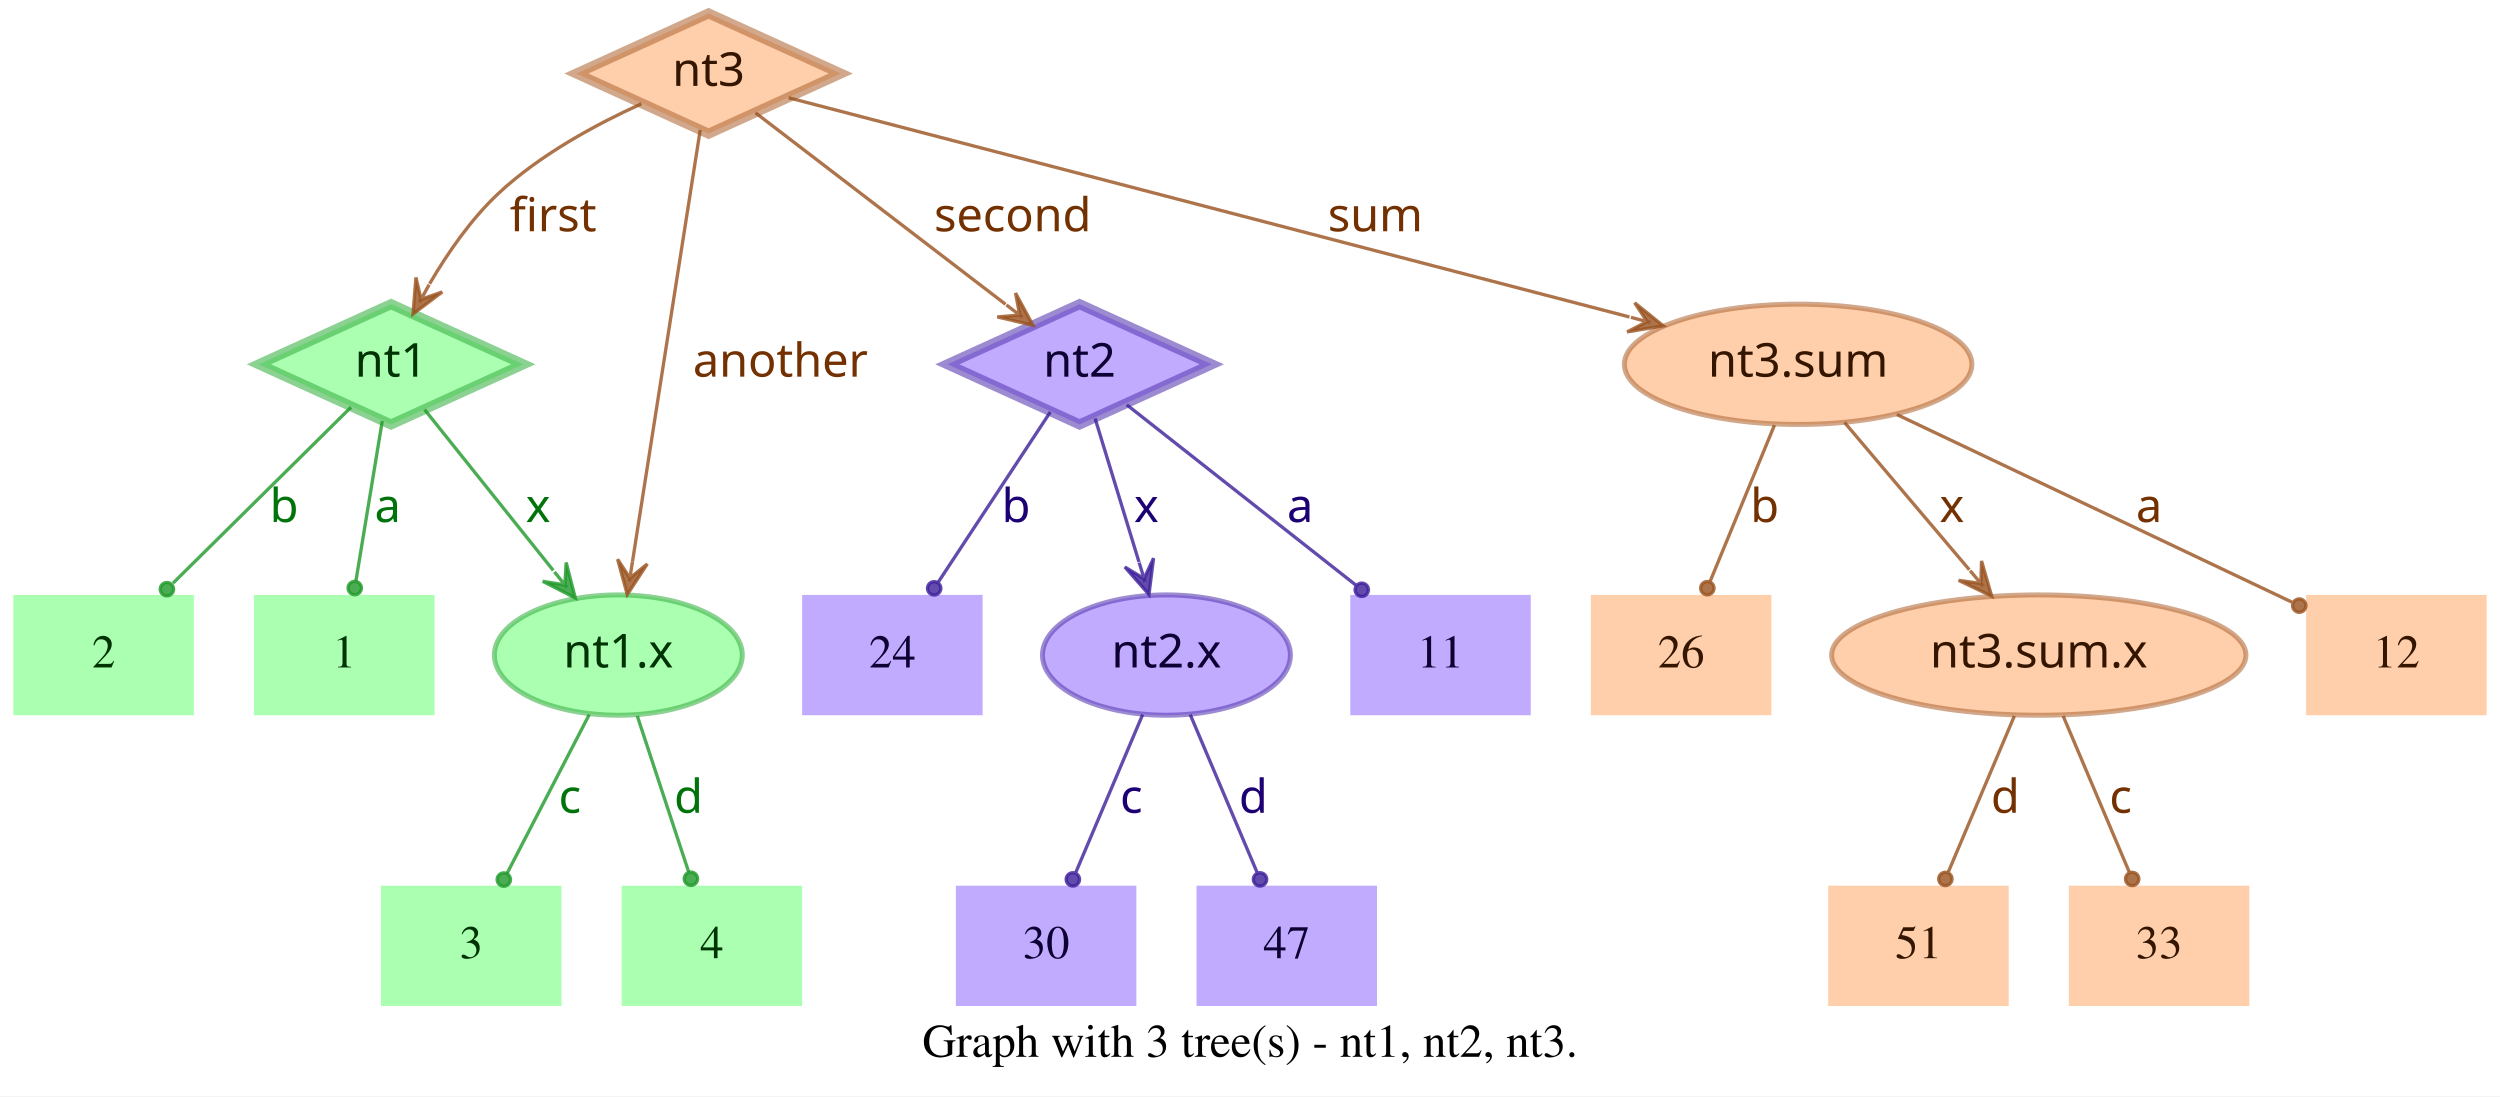
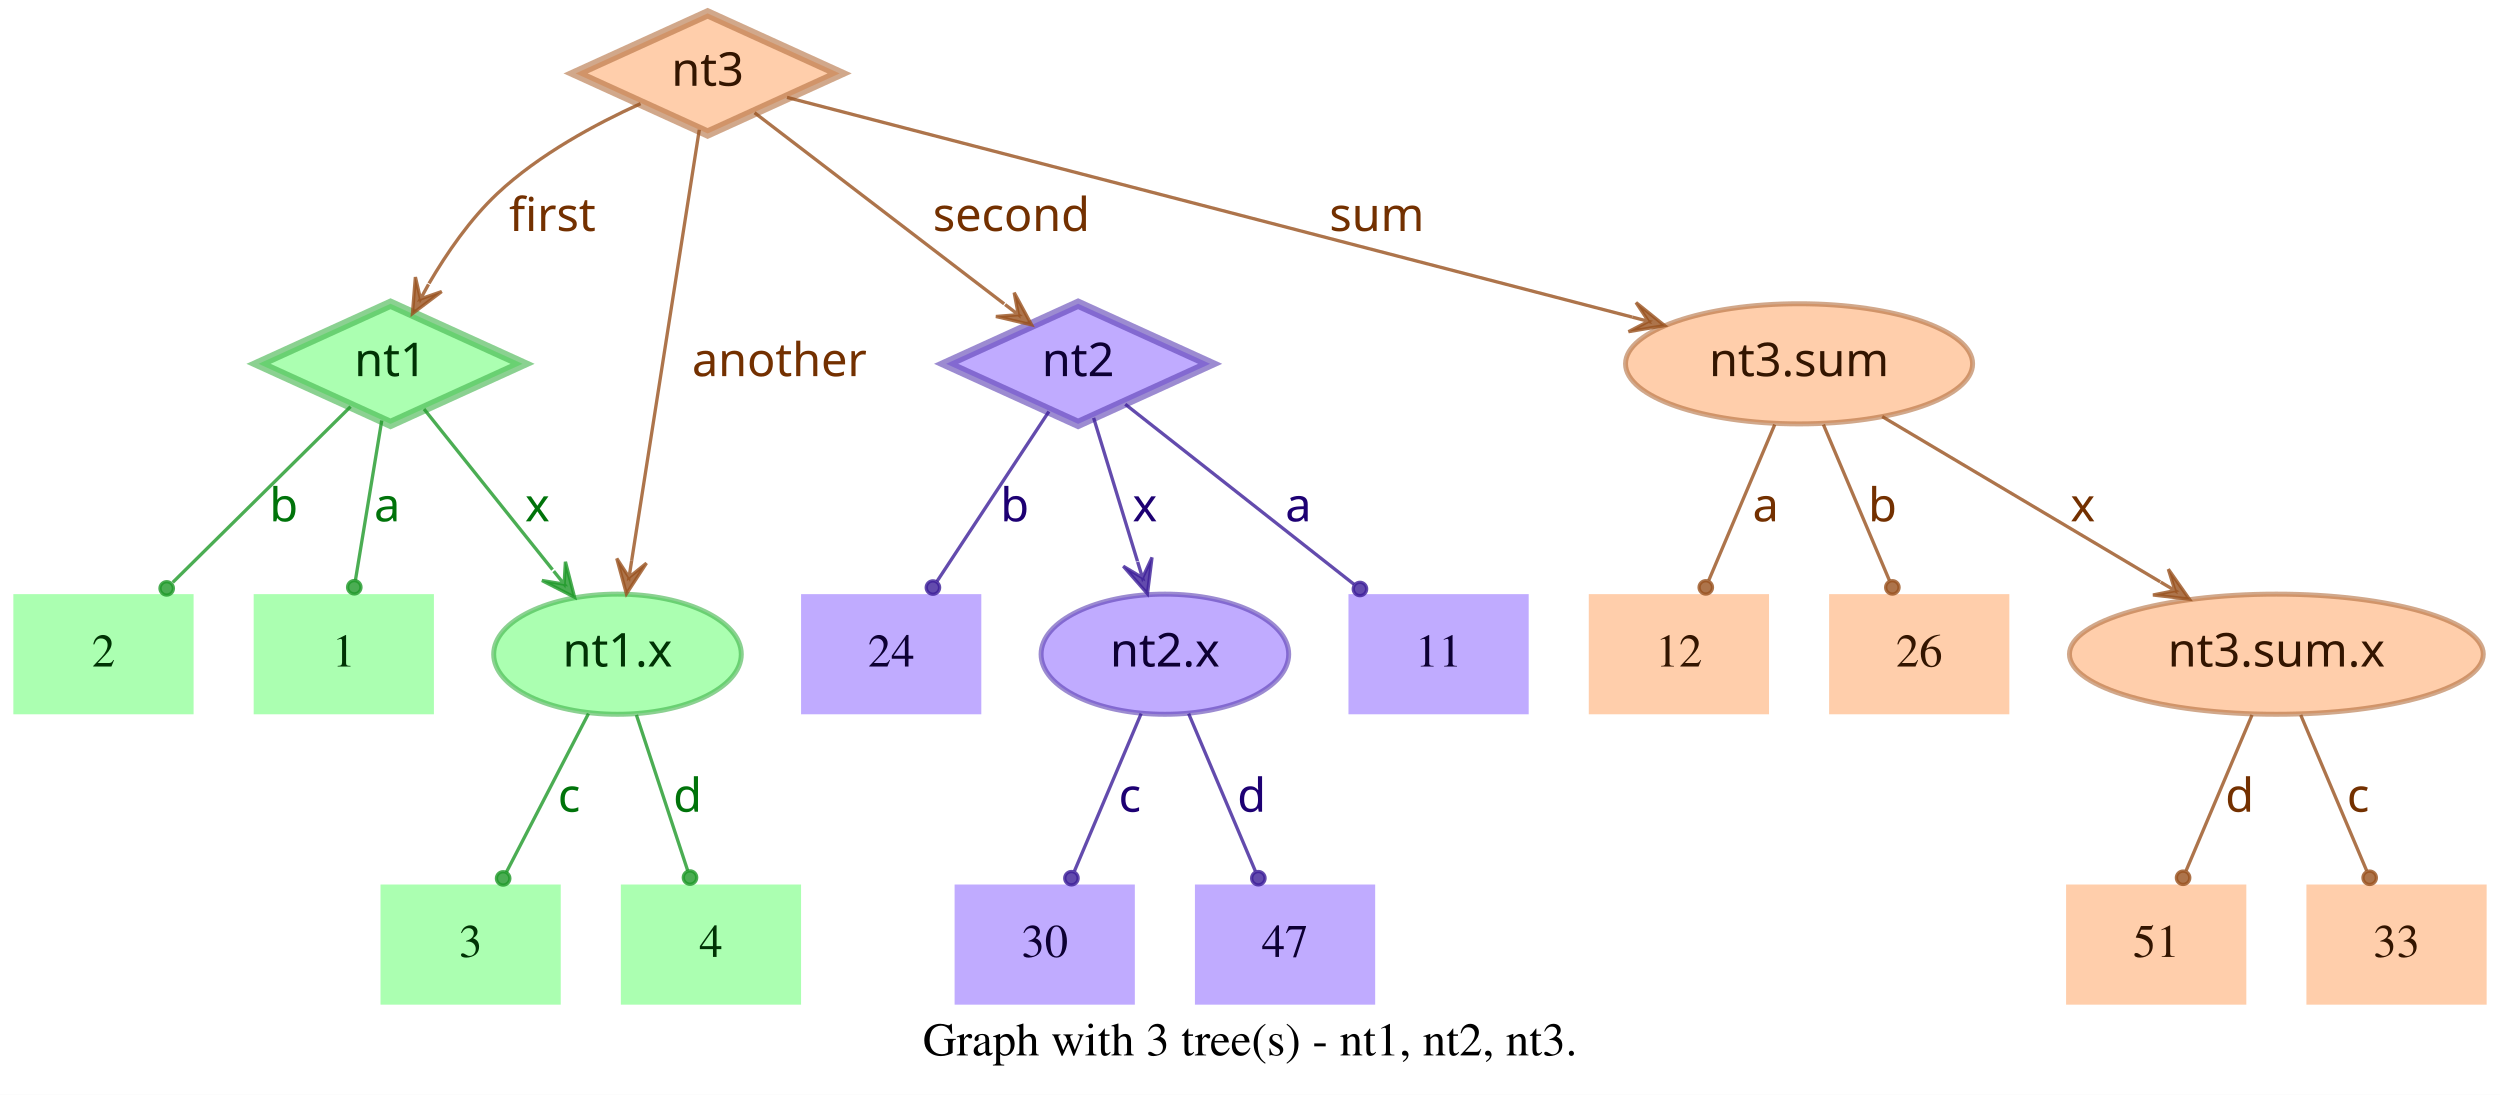
- <svg xmlns="http://www.w3.org/2000/svg" width="748pt" height="328pt" viewBox="0.00 0.00 748.00 328.00">
+ <svg xmlns="http://www.w3.org/2000/svg" width="749pt" height="328pt" viewBox="0.00 0.00 749.00 328.00">
  <g id="graph0" class="graph" transform="scale(1 1) rotate(0) translate(4 324)">
-     <polygon fill="white" stroke="transparent" points="-4,4 -4,-324 744,-324 744,4 -4,4" />
-     <text text-anchor="middle" x="370" y="-7.8" font-family="Times,serif" font-size="14.00">Graph with 3 tree(s) - nt1, nt2, nt3.</text>
+     <polygon fill="white" stroke="transparent" points="-4,4 -4,-324 745,-324 745,4 -4,4" />
+     <text text-anchor="middle" x="370.5" y="-7.8" font-family="Times,serif" font-size="14.00">Graph with 3 tree(s) - nt1, nt2, nt3.</text>
    <g id="node1" class="node">
      <polygon fill="#73ff7e" fill-opacity="0.6" stroke="#3eb248" stroke-width="3" stroke-opacity="0.6" points="113,-233 73.45,-215 113,-197 152.55,-215 113,-233" />
      <text text-anchor="middle" x="113" y="-211.3" font-family="Times-Roman bold" font-size="14.00" fill="#003304">nt1</text>
    </g>
    <g id="node4" class="node">
      <polygon fill="#73ff7e" fill-opacity="0.6" stroke="transparent" stroke-width="1.5" points="126,-146 72,-146 72,-110 126,-110 126,-146" />
      <text text-anchor="middle" x="99" y="-124.3" font-family="Times,serif" font-size="14.00" fill="#003304">1</text>
    </g>
    <g id="edge1" class="edge">
      <path fill="none" stroke="#1f9929" stroke-opacity="0.8" d="M110.37,-198.01C108.14,-184.47 104.92,-164.96 102.48,-150.13" />
      <ellipse fill="#1f9929" fill-opacity="0.8" stroke="#1f9929" stroke-opacity="0.8" cx="102.14" cy="-148.06" rx="2" ry="2" />
      <text text-anchor="middle" x="112" y="-167.8" font-family="Times-Roman bold" font-size="14.00" fill="#00730a">a</text>
    </g>
    <g id="node5" class="node">
      <polygon fill="#73ff7e" fill-opacity="0.6" stroke="transparent" stroke-width="1.5" points="54,-146 0,-146 0,-110 54,-110 54,-146" />
      <text text-anchor="middle" x="27" y="-124.3" font-family="Times,serif" font-size="14.00" fill="#003304">2</text>
    </g>
    <g id="edge2" class="edge">
      <path fill="none" stroke="#1f9929" stroke-opacity="0.8" d="M101.04,-202.18C87.28,-188.58 64.44,-166.01 47.76,-149.52" />
      <ellipse fill="#1f9929" fill-opacity="0.8" stroke="#1f9929" stroke-opacity="0.8" cx="45.94" cy="-147.72" rx="2" ry="2" />
      <text text-anchor="middle" x="81" y="-167.8" font-family="Times-Roman bold" font-size="14.00" fill="#00730a">b</text>
    </g>
    <g id="node6" class="node">
      <ellipse fill="#73ff7e" fill-opacity="0.6" stroke="#3eb248" stroke-width="1.5" stroke-opacity="0.6" cx="181" cy="-128" rx="37.09" ry="18" />
      <text text-anchor="middle" x="181" y="-124.3" font-family="Times-Roman bold" font-size="14.00" fill="#003304">nt1.x</text>
    </g>
    <g id="edge3" class="edge">
      <path fill="none" stroke="#1f9929" stroke-opacity="0.8" d="M123.03,-201.46C133.13,-188.83 148.97,-169.03 161.54,-153.32" />
      <polygon fill="#1f9929" fill-opacity="0.8" stroke="#1f9929" stroke-opacity="0.8" points="168.13,-145.08 165.4,-155.7 165.01,-148.99 161.89,-152.89 161.89,-152.89 161.89,-152.89 165.01,-148.99 158.37,-150.08 168.13,-145.08 168.13,-145.08" />
      <text text-anchor="middle" x="157" y="-167.8" font-family="Times-Roman bold" font-size="14.00" fill="#00730a">x</text>
    </g>
    <g id="node2" class="node">
      <polygon fill="#9673ff" fill-opacity="0.6" stroke="#5b3eb2" stroke-width="3" stroke-opacity="0.6" points="319,-233 279.45,-215 319,-197 358.55,-215 319,-233" />
      <text text-anchor="middle" x="319" y="-211.3" font-family="Times-Roman bold" font-size="14.00" fill="#0d0033">nt2</text>
    </g>
    <g id="node7" class="node">
      <polygon fill="#9673ff" fill-opacity="0.6" stroke="transparent" stroke-width="1.5" points="454,-146 400,-146 400,-110 454,-110 454,-146" />
      <text text-anchor="middle" x="427" y="-124.3" font-family="Times,serif" font-size="14.00" fill="#0d0033">11</text>
    </g>
    <g id="edge4" class="edge">
      <path fill="none" stroke="#3d1f99" stroke-opacity="0.8" d="M333.12,-202.89C350.49,-189.22 380.29,-165.76 401.66,-148.94" />
      <ellipse fill="#3d1f99" fill-opacity="0.8" stroke="#3d1f99" stroke-opacity="0.8" cx="403.44" cy="-147.54" rx="2" ry="2" />
      <text text-anchor="middle" x="385" y="-167.8" font-family="Times-Roman bold" font-size="14.00" fill="#1d0073">a</text>
    </g>
    <g id="node8" class="node">
      <polygon fill="#9673ff" fill-opacity="0.6" stroke="transparent" stroke-width="1.5" points="290,-146 236,-146 236,-110 290,-110 290,-146" />
      <text text-anchor="middle" x="263" y="-124.3" font-family="Times,serif" font-size="14.00" fill="#0d0033">24</text>
    </g>
    <g id="edge5" class="edge">
      <path fill="none" stroke="#3d1f99" stroke-opacity="0.8" d="M310.25,-200.72C301.27,-187.09 287.17,-165.69 276.71,-149.81" />
      <ellipse fill="#3d1f99" fill-opacity="0.8" stroke="#3d1f99" stroke-opacity="0.8" cx="275.5" cy="-147.97" rx="2" ry="2" />
      <text text-anchor="middle" x="300" y="-167.8" font-family="Times-Roman bold" font-size="14.00" fill="#1d0073">b</text>
    </g>
    <g id="node9" class="node">
      <ellipse fill="#9673ff" fill-opacity="0.6" stroke="#5b3eb2" stroke-width="1.5" stroke-opacity="0.6" cx="345" cy="-128" rx="37.09" ry="18" />
      <text text-anchor="middle" x="345" y="-124.3" font-family="Times-Roman bold" font-size="14.00" fill="#0d0033">nt2.x</text>
    </g>
    <g id="edge6" class="edge">
      <path fill="none" stroke="#3d1f99" stroke-opacity="0.8" d="M323.65,-198.8C327.29,-186.89 332.45,-170.02 336.79,-155.84" />
      <polygon fill="#3d1f99" fill-opacity="0.8" stroke="#3d1f99" stroke-opacity="0.8" points="339.77,-146.11 341.14,-156.99 338.3,-150.89 336.84,-155.67 336.84,-155.67 336.84,-155.67 338.3,-150.89 332.54,-154.36 339.77,-146.11 339.77,-146.11" />
      <text text-anchor="middle" x="339" y="-167.8" font-family="Times-Roman bold" font-size="14.00" fill="#1d0073">x</text>
    </g>
    <g id="node3" class="node">
      <polygon fill="#ffad73" fill-opacity="0.6" stroke="#b26f3e" stroke-width="3" stroke-opacity="0.6" points="208,-320 168.45,-302 208,-284 247.55,-302 208,-320" />
      <text text-anchor="middle" x="208" y="-298.3" font-family="Times-Roman bold" font-size="14.00" fill="#331500">nt3</text>
    </g>
    <g id="edge7" class="edge">
      <path fill="none" stroke="#99521f" stroke-opacity="0.8" d="M187.91,-292.95C174.66,-286.94 157.49,-277.74 145,-266 136.86,-258.35 129.88,-248.22 124.53,-239.08" />
      <polygon fill="#99521f" fill-opacity="0.8" stroke="#99521f" stroke-opacity="0.8" points="119.57,-230.05 128.33,-236.65 121.98,-234.44 124.39,-238.82 124.39,-238.82 124.39,-238.82 121.98,-234.44 120.45,-240.99 119.57,-230.05 119.57,-230.05" />
      <text text-anchor="middle" x="161.5" y="-254.8" font-family="Times-Roman bold" font-size="14.00" fill="#733000">first</text>
    </g>
    <g id="edge8" class="edge">
      <path fill="none" stroke="#99521f" stroke-opacity="0.8" d="M222.06,-290.23C240.91,-275.8 274.57,-250.02 296.85,-232.96" />
      <polygon fill="#99521f" fill-opacity="0.8" stroke="#99521f" stroke-opacity="0.8" points="305.06,-226.68 299.85,-236.33 301.09,-229.72 297.12,-232.76 297.12,-232.76 297.12,-232.76 301.09,-229.72 294.38,-229.18 305.06,-226.68 305.06,-226.68" />
      <text text-anchor="middle" x="299" y="-254.8" font-family="Times-Roman bold" font-size="14.00" fill="#733000">second</text>
    </g>
    <g id="edge9" class="edge">
      <path fill="none" stroke="#99521f" stroke-opacity="0.8" d="M205.51,-285.13C200.89,-255.68 190.94,-192.3 185.24,-156" />
      <polygon fill="#99521f" fill-opacity="0.8" stroke="#99521f" stroke-opacity="0.8" points="183.68,-146.1 189.68,-155.28 184.46,-151.04 185.24,-155.98 185.24,-155.98 185.24,-155.98 184.46,-151.04 180.79,-156.68 183.68,-146.1 183.68,-146.1" />
      <text text-anchor="middle" x="229.5" y="-211.3" font-family="Times-Roman bold" font-size="14.00" fill="#733000">another</text>
    </g>
    <g id="node10" class="node">
-       <ellipse fill="#ffad73" fill-opacity="0.6" stroke="#b26f3e" stroke-width="1.5" stroke-opacity="0.6" cx="534" cy="-215" rx="51.99" ry="18" />
-       <text text-anchor="middle" x="534" y="-211.3" font-family="Times-Roman bold" font-size="14.00" fill="#331500">nt3.sum</text>
+       <ellipse fill="#ffad73" fill-opacity="0.6" stroke="#b26f3e" stroke-width="1.5" stroke-opacity="0.6" cx="535" cy="-215" rx="51.99" ry="18" />
+       <text text-anchor="middle" x="535" y="-211.3" font-family="Times-Roman bold" font-size="14.00" fill="#331500">nt3.sum</text>
    </g>
    <g id="edge10" class="edge">
-       <path fill="none" stroke="#99521f" stroke-opacity="0.8" d="M231.97,-294.75C284.81,-280.97 412.24,-247.75 483.54,-229.16" />
-       <polygon fill="#99521f" fill-opacity="0.8" stroke="#99521f" stroke-opacity="0.8" points="493.64,-226.52 485.1,-233.4 488.8,-227.78 483.96,-229.05 483.96,-229.05 483.96,-229.05 488.8,-227.78 482.83,-224.69 493.64,-226.52 493.64,-226.52" />
-       <text text-anchor="middle" x="407.5" y="-254.8" font-family="Times-Roman bold" font-size="14.00" fill="#733000">sum</text>
+       <path fill="none" stroke="#99521f" stroke-opacity="0.8" d="M231.78,-294.82C284.77,-281.04 413.49,-247.59 485.01,-229" />
+       <polygon fill="#99521f" fill-opacity="0.8" stroke="#99521f" stroke-opacity="0.8" points="494.71,-226.47 486.16,-233.35 489.87,-227.73 485.03,-228.99 485.03,-228.99 485.03,-228.99 489.87,-227.73 483.89,-224.63 494.71,-226.47 494.71,-226.47" />
+       <text text-anchor="middle" x="408.5" y="-254.8" font-family="Times-Roman bold" font-size="14.00" fill="#733000">sum</text>
    </g>
    <g id="node11" class="node">
      <polygon fill="#73ff7e" fill-opacity="0.6" stroke="transparent" stroke-width="1.5" points="164,-59 110,-59 110,-23 164,-23 164,-59" />
      <text text-anchor="middle" x="137" y="-37.3" font-family="Times,serif" font-size="14.00" fill="#003304">3</text>
    </g>
    <g id="edge11" class="edge">
      <path fill="none" stroke="#1f9929" stroke-opacity="0.8" d="M172.31,-110.21C165.24,-96.56 155.24,-77.24 147.69,-62.65" />
      <ellipse fill="#1f9929" fill-opacity="0.8" stroke="#1f9929" stroke-opacity="0.8" cx="146.74" cy="-60.83" rx="2" ry="2" />
      <text text-anchor="middle" x="166.5" y="-80.8" font-family="Times-Roman bold" font-size="14.00" fill="#00730a">c</text>
    </g>
    <g id="node12" class="node">
      <polygon fill="#73ff7e" fill-opacity="0.6" stroke="transparent" stroke-width="1.5" points="236,-59 182,-59 182,-23 236,-23 236,-59" />
      <text text-anchor="middle" x="209" y="-37.3" font-family="Times,serif" font-size="14.00" fill="#003304">4</text>
    </g>
    <g id="edge12" class="edge">
      <path fill="none" stroke="#1f9929" stroke-opacity="0.8" d="M186.67,-109.8C191.11,-96.32 197.31,-77.5 202.05,-63.11" />
      <ellipse fill="#1f9929" fill-opacity="0.8" stroke="#1f9929" stroke-opacity="0.8" cx="202.72" cy="-61.08" rx="2" ry="2" />
      <text text-anchor="middle" x="202" y="-80.8" font-family="Times-Roman bold" font-size="14.00" fill="#00730a">d</text>
    </g>
    <g id="node13" class="node">
      <polygon fill="#9673ff" fill-opacity="0.6" stroke="transparent" stroke-width="1.5" points="336,-59 282,-59 282,-23 336,-23 336,-59" />
      <text text-anchor="middle" x="309" y="-37.3" font-family="Times,serif" font-size="14.00" fill="#0d0033">30</text>
    </g>
    <g id="edge13" class="edge">
      <path fill="none" stroke="#3d1f99" stroke-opacity="0.8" d="M337.89,-110.21C332.16,-96.67 324.07,-77.57 317.9,-63.02" />
      <ellipse fill="#3d1f99" fill-opacity="0.8" stroke="#3d1f99" stroke-opacity="0.8" cx="317" cy="-60.89" rx="2" ry="2" />
      <text text-anchor="middle" x="334.5" y="-80.8" font-family="Times-Roman bold" font-size="14.00" fill="#1d0073">c</text>
    </g>
    <g id="node14" class="node">
      <polygon fill="#9673ff" fill-opacity="0.6" stroke="transparent" stroke-width="1.5" points="408,-59 354,-59 354,-23 408,-23 408,-59" />
      <text text-anchor="middle" x="381" y="-37.3" font-family="Times,serif" font-size="14.00" fill="#0d0033">47</text>
    </g>
    <g id="edge14" class="edge">
      <path fill="none" stroke="#3d1f99" stroke-opacity="0.8" d="M352.11,-110.21C357.84,-96.67 365.93,-77.57 372.1,-63.02" />
      <ellipse fill="#3d1f99" fill-opacity="0.8" stroke="#3d1f99" stroke-opacity="0.8" cx="373" cy="-60.89" rx="2" ry="2" />
      <text text-anchor="middle" x="371" y="-80.8" font-family="Times-Roman bold" font-size="14.00" fill="#1d0073">d</text>
    </g>
    <g id="node15" class="node">
-       <polygon fill="#ffad73" fill-opacity="0.6" stroke="transparent" stroke-width="1.5" points="740,-146 686,-146 686,-110 740,-110 740,-146" />
-       <text text-anchor="middle" x="713" y="-124.3" font-family="Times,serif" font-size="14.00" fill="#331500">12</text>
+       <ellipse fill="#ffad73" fill-opacity="0.6" stroke="#b26f3e" stroke-width="1.5" stroke-opacity="0.6" cx="678" cy="-128" rx="61.99" ry="18" />
+       <text text-anchor="middle" x="678" y="-124.3" font-family="Times-Roman bold" font-size="14.00" fill="#331500">nt3.sum.x</text>
    </g>
    <g id="edge15" class="edge">
-       <path fill="none" stroke="#99521f" stroke-opacity="0.8" d="M563.56,-199.96C596.19,-184.47 648.5,-159.63 681.78,-143.82" />
-       <ellipse fill="#99521f" fill-opacity="0.8" stroke="#99521f" stroke-opacity="0.8" cx="683.94" cy="-142.8" rx="2" ry="2" />
-       <text text-anchor="middle" x="639" y="-167.8" font-family="Times-Roman bold" font-size="14.00" fill="#733000">a</text>
+       <path fill="none" stroke="#99521f" stroke-opacity="0.8" d="M559.91,-199.19C582.96,-185.49 617.45,-164.99 643.21,-149.68" />
+       <polygon fill="#99521f" fill-opacity="0.8" stroke="#99521f" stroke-opacity="0.8" points="651.93,-144.5 645.63,-153.48 647.63,-147.05 643.33,-149.61 643.33,-149.61 643.33,-149.61 647.63,-147.05 641.03,-145.74 651.93,-144.5 651.93,-144.5" />
+       <text text-anchor="middle" x="620" y="-167.8" font-family="Times-Roman bold" font-size="14.00" fill="#733000">x</text>
    </g>
    <g id="node16" class="node">
      <polygon fill="#ffad73" fill-opacity="0.6" stroke="transparent" stroke-width="1.5" points="526,-146 472,-146 472,-110 526,-110 526,-146" />
-       <text text-anchor="middle" x="499" y="-124.3" font-family="Times,serif" font-size="14.00" fill="#331500">26</text>
+       <text text-anchor="middle" x="499" y="-124.3" font-family="Times,serif" font-size="14.00" fill="#331500">12</text>
    </g>
    <g id="edge16" class="edge">
-       <path fill="none" stroke="#99521f" stroke-opacity="0.8" d="M526.92,-196.8C521.37,-183.32 513.62,-164.5 507.69,-150.11" />
-       <ellipse fill="#99521f" fill-opacity="0.8" stroke="#99521f" stroke-opacity="0.8" cx="506.83" cy="-148.02" rx="2" ry="2" />
-       <text text-anchor="middle" x="524" y="-167.8" font-family="Times-Roman bold" font-size="14.00" fill="#733000">b</text>
+       <path fill="none" stroke="#99521f" stroke-opacity="0.8" d="M527.71,-196.8C522.01,-183.32 514.04,-164.5 507.94,-150.11" />
+       <ellipse fill="#99521f" fill-opacity="0.8" stroke="#99521f" stroke-opacity="0.8" cx="507.05" cy="-148.02" rx="2" ry="2" />
+       <text text-anchor="middle" x="525" y="-167.8" font-family="Times-Roman bold" font-size="14.00" fill="#733000">a</text>
    </g>
    <g id="node17" class="node">
-       <ellipse fill="#ffad73" fill-opacity="0.6" stroke="#b26f3e" stroke-width="1.5" stroke-opacity="0.6" cx="606" cy="-128" rx="61.99" ry="18" />
-       <text text-anchor="middle" x="606" y="-124.3" font-family="Times-Roman bold" font-size="14.00" fill="#331500">nt3.sum.x</text>
+       <polygon fill="#ffad73" fill-opacity="0.6" stroke="transparent" stroke-width="1.5" points="598,-146 544,-146 544,-110 598,-110 598,-146" />
+       <text text-anchor="middle" x="571" y="-124.3" font-family="Times,serif" font-size="14.00" fill="#331500">26</text>
    </g>
    <g id="edge17" class="edge">
-       <path fill="none" stroke="#99521f" stroke-opacity="0.8" d="M547.88,-197.61C558.47,-185.11 573.23,-167.69 585.22,-153.53" />
-       <polygon fill="#99521f" fill-opacity="0.8" stroke="#99521f" stroke-opacity="0.8" points="591.91,-145.63 588.88,-156.17 588.68,-149.44 585.45,-153.26 585.45,-153.26 585.45,-153.26 588.68,-149.44 582.02,-150.35 591.91,-145.63 591.91,-145.63" />
-       <text text-anchor="middle" x="580" y="-167.8" font-family="Times-Roman bold" font-size="14.00" fill="#733000">x</text>
+       <path fill="none" stroke="#99521f" stroke-opacity="0.8" d="M542.29,-196.8C547.99,-183.32 555.96,-164.5 562.06,-150.11" />
+       <ellipse fill="#99521f" fill-opacity="0.8" stroke="#99521f" stroke-opacity="0.8" cx="562.95" cy="-148.02" rx="2" ry="2" />
+       <text text-anchor="middle" x="560" y="-167.8" font-family="Times-Roman bold" font-size="14.00" fill="#733000">b</text>
    </g>
    <g id="node18" class="node">
-       <polygon fill="#ffad73" fill-opacity="0.6" stroke="transparent" stroke-width="1.5" points="597,-59 543,-59 543,-23 597,-23 597,-59" />
-       <text text-anchor="middle" x="570" y="-37.3" font-family="Times,serif" font-size="14.00" fill="#331500">51</text>
+       <polygon fill="#ffad73" fill-opacity="0.6" stroke="transparent" stroke-width="1.5" points="669,-59 615,-59 615,-23 669,-23 669,-59" />
+       <text text-anchor="middle" x="642" y="-37.3" font-family="Times,serif" font-size="14.00" fill="#331500">51</text>
    </g>
    <g id="edge18" class="edge">
-       <path fill="none" stroke="#99521f" stroke-opacity="0.8" d="M598.71,-109.8C593.01,-96.32 585.04,-77.5 578.94,-63.11" />
-       <ellipse fill="#99521f" fill-opacity="0.8" stroke="#99521f" stroke-opacity="0.8" cx="578.05" cy="-61.02" rx="2" ry="2" />
-       <text text-anchor="middle" x="596" y="-80.8" font-family="Times-Roman bold" font-size="14.00" fill="#733000">d</text>
+       <path fill="none" stroke="#99521f" stroke-opacity="0.8" d="M670.71,-109.8C665.01,-96.32 657.04,-77.5 650.94,-63.11" />
+       <ellipse fill="#99521f" fill-opacity="0.8" stroke="#99521f" stroke-opacity="0.8" cx="650.05" cy="-61.02" rx="2" ry="2" />
+       <text text-anchor="middle" x="667" y="-80.8" font-family="Times-Roman bold" font-size="14.00" fill="#733000">d</text>
    </g>
    <g id="node19" class="node">
-       <polygon fill="#ffad73" fill-opacity="0.6" stroke="transparent" stroke-width="1.5" points="669,-59 615,-59 615,-23 669,-23 669,-59" />
-       <text text-anchor="middle" x="642" y="-37.3" font-family="Times,serif" font-size="14.00" fill="#331500">33</text>
+       <polygon fill="#ffad73" fill-opacity="0.6" stroke="transparent" stroke-width="1.5" points="741,-59 687,-59 687,-23 741,-23 741,-59" />
+       <text text-anchor="middle" x="714" y="-37.3" font-family="Times,serif" font-size="14.00" fill="#331500">33</text>
    </g>
    <g id="edge19" class="edge">
-       <path fill="none" stroke="#99521f" stroke-opacity="0.8" d="M613.29,-109.8C618.99,-96.32 626.96,-77.5 633.06,-63.11" />
-       <ellipse fill="#99521f" fill-opacity="0.8" stroke="#99521f" stroke-opacity="0.8" cx="633.95" cy="-61.02" rx="2" ry="2" />
-       <text text-anchor="middle" x="630.5" y="-80.8" font-family="Times-Roman bold" font-size="14.00" fill="#733000">c</text>
+       <path fill="none" stroke="#99521f" stroke-opacity="0.8" d="M685.29,-109.8C690.99,-96.32 698.96,-77.5 705.06,-63.11" />
+       <ellipse fill="#99521f" fill-opacity="0.8" stroke="#99521f" stroke-opacity="0.8" cx="705.95" cy="-61.02" rx="2" ry="2" />
+       <text text-anchor="middle" x="702.5" y="-80.8" font-family="Times-Roman bold" font-size="14.00" fill="#733000">c</text>
    </g>
  </g>
</svg>
